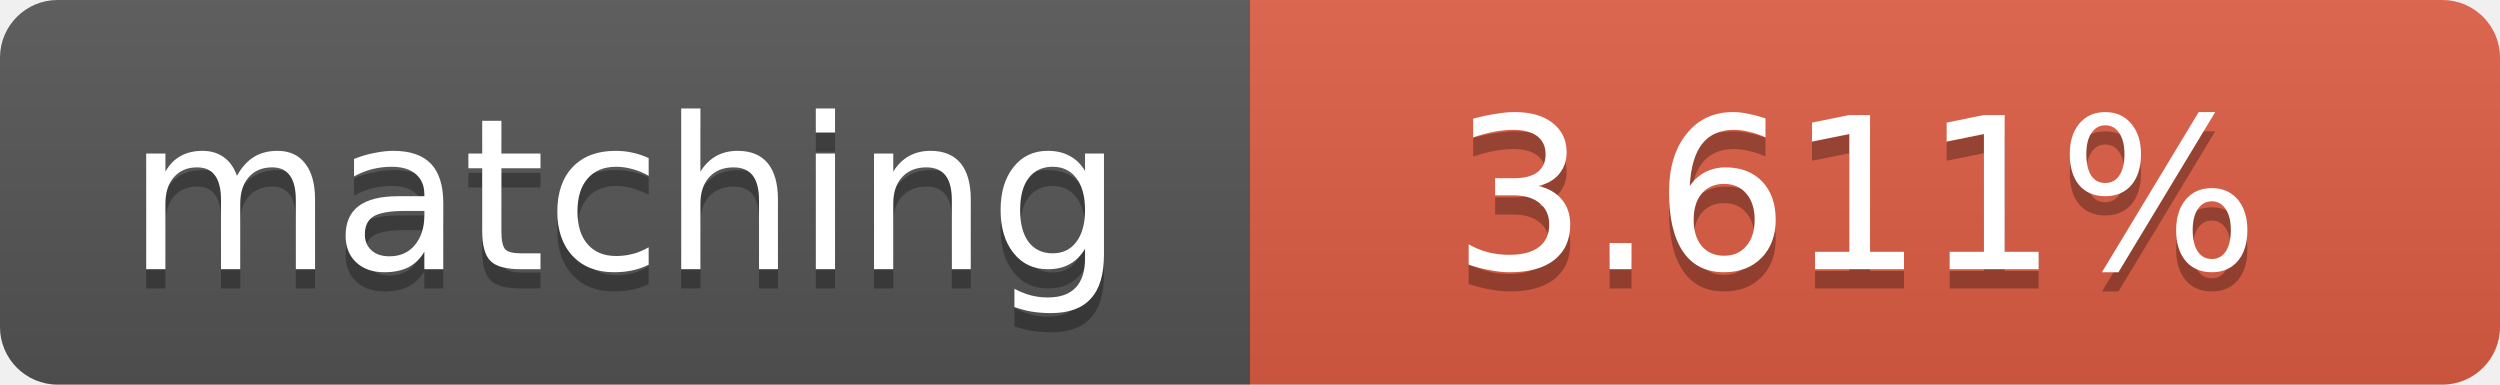
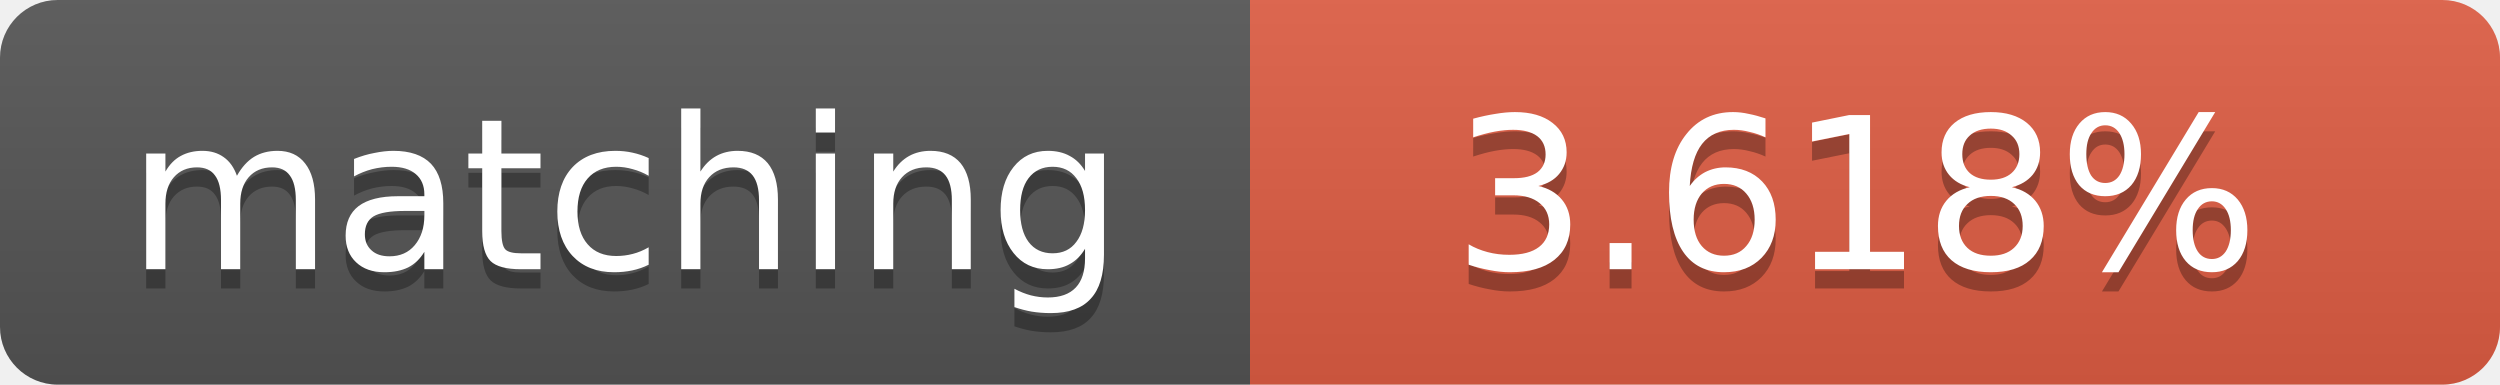
<svg xmlns="http://www.w3.org/2000/svg" width="130" height="20">
  <linearGradient id="b" x2="0" y2="100%">
    <stop offset="0" stop-color="#bbb" stop-opacity=".1" />
    <stop offset="1" stop-opacity=".1" />
  </linearGradient>
  <clipPath id="a">
    <rect width="130" height="20" rx="3" fill="#fff" />
  </clipPath>
  <g clip-path="url(#a)">
    <path fill="#555" d="M0 0h65v20H0z" />
    <path fill="#e05d44" d="M65 0h65v20H65z" />
    <path fill="url(#b)" d="M0 0h130v20H0z" />
  </g>
  <g fill="#fff" text-anchor="middle" font-family="DejaVu Sans,Verdana,Geneva,sans-serif" font-size="11">
    <text x="32.5" y="15" fill="#010101" fill-opacity=".3">matching</text>
    <text x="32.5" y="14">matching</text>
-     <text x="96.5" y="15" fill="#010101" fill-opacity=".3">3.611%</text>
-     <text x="96.5" y="14">3.611%</text>
+     <text x="96.5" y="15" fill="#010101" fill-opacity=".3">3.618%</text>
+     <text x="96.5" y="14">3.618%</text>
  </g>
</svg>
